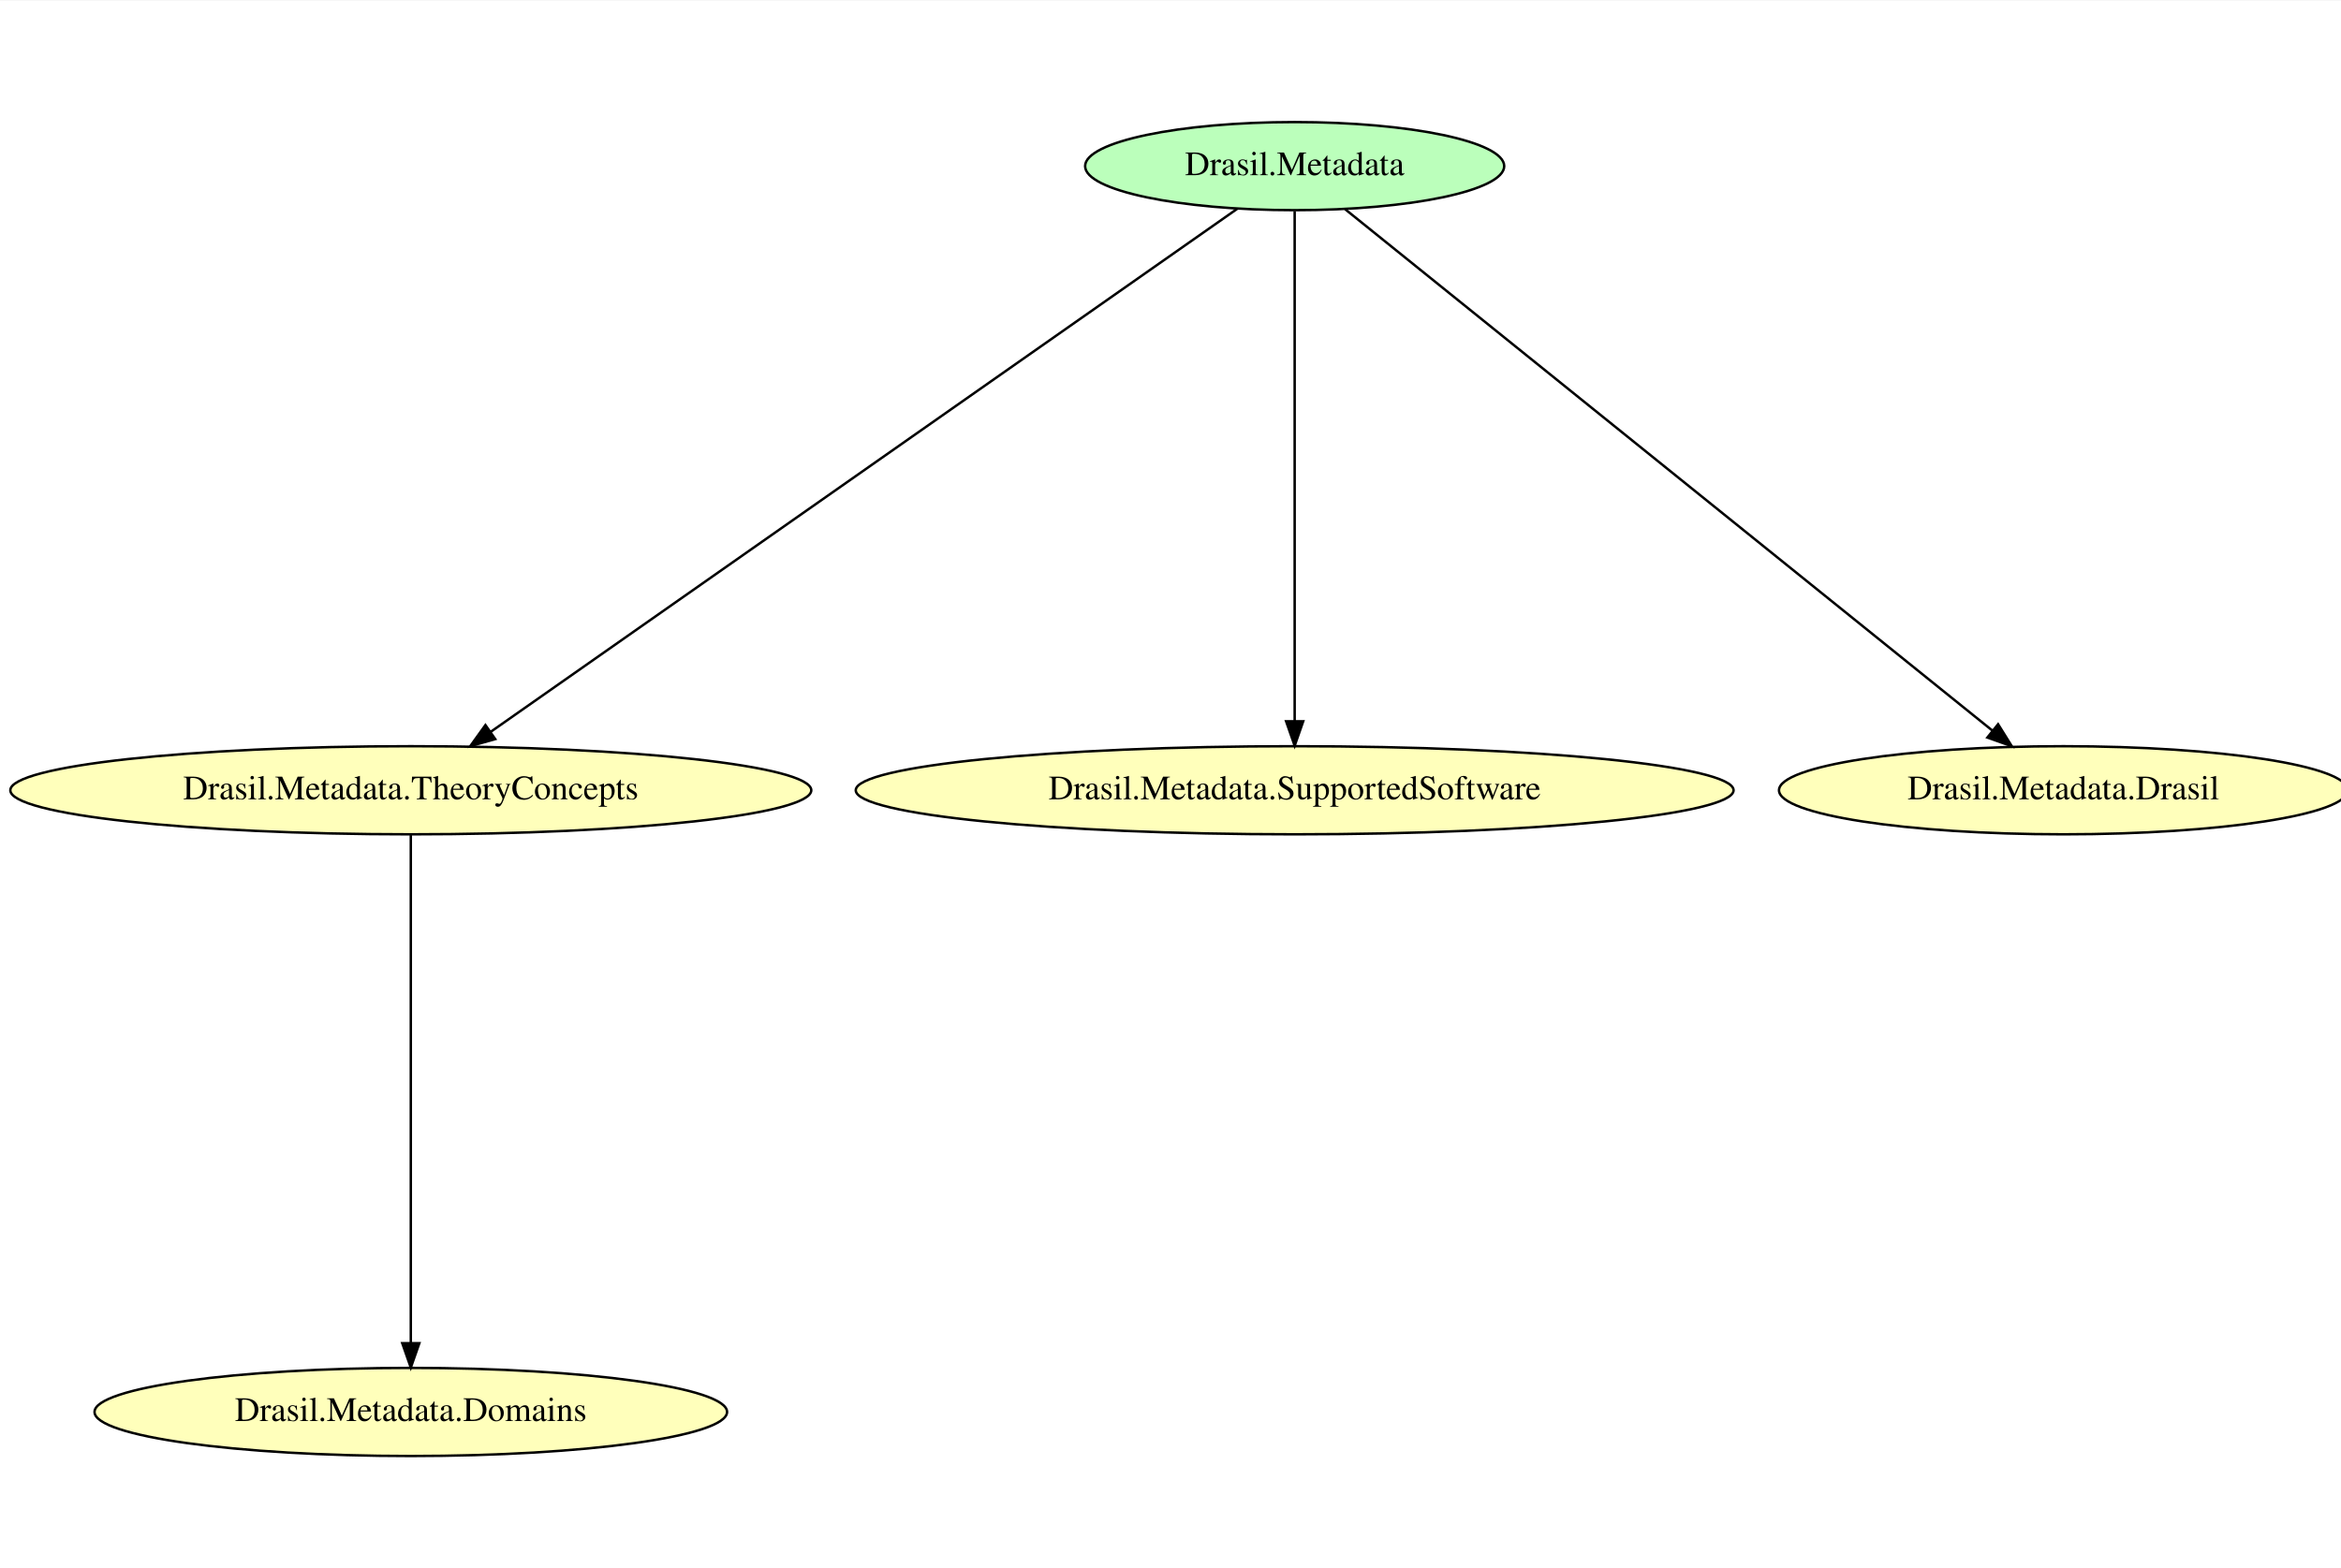
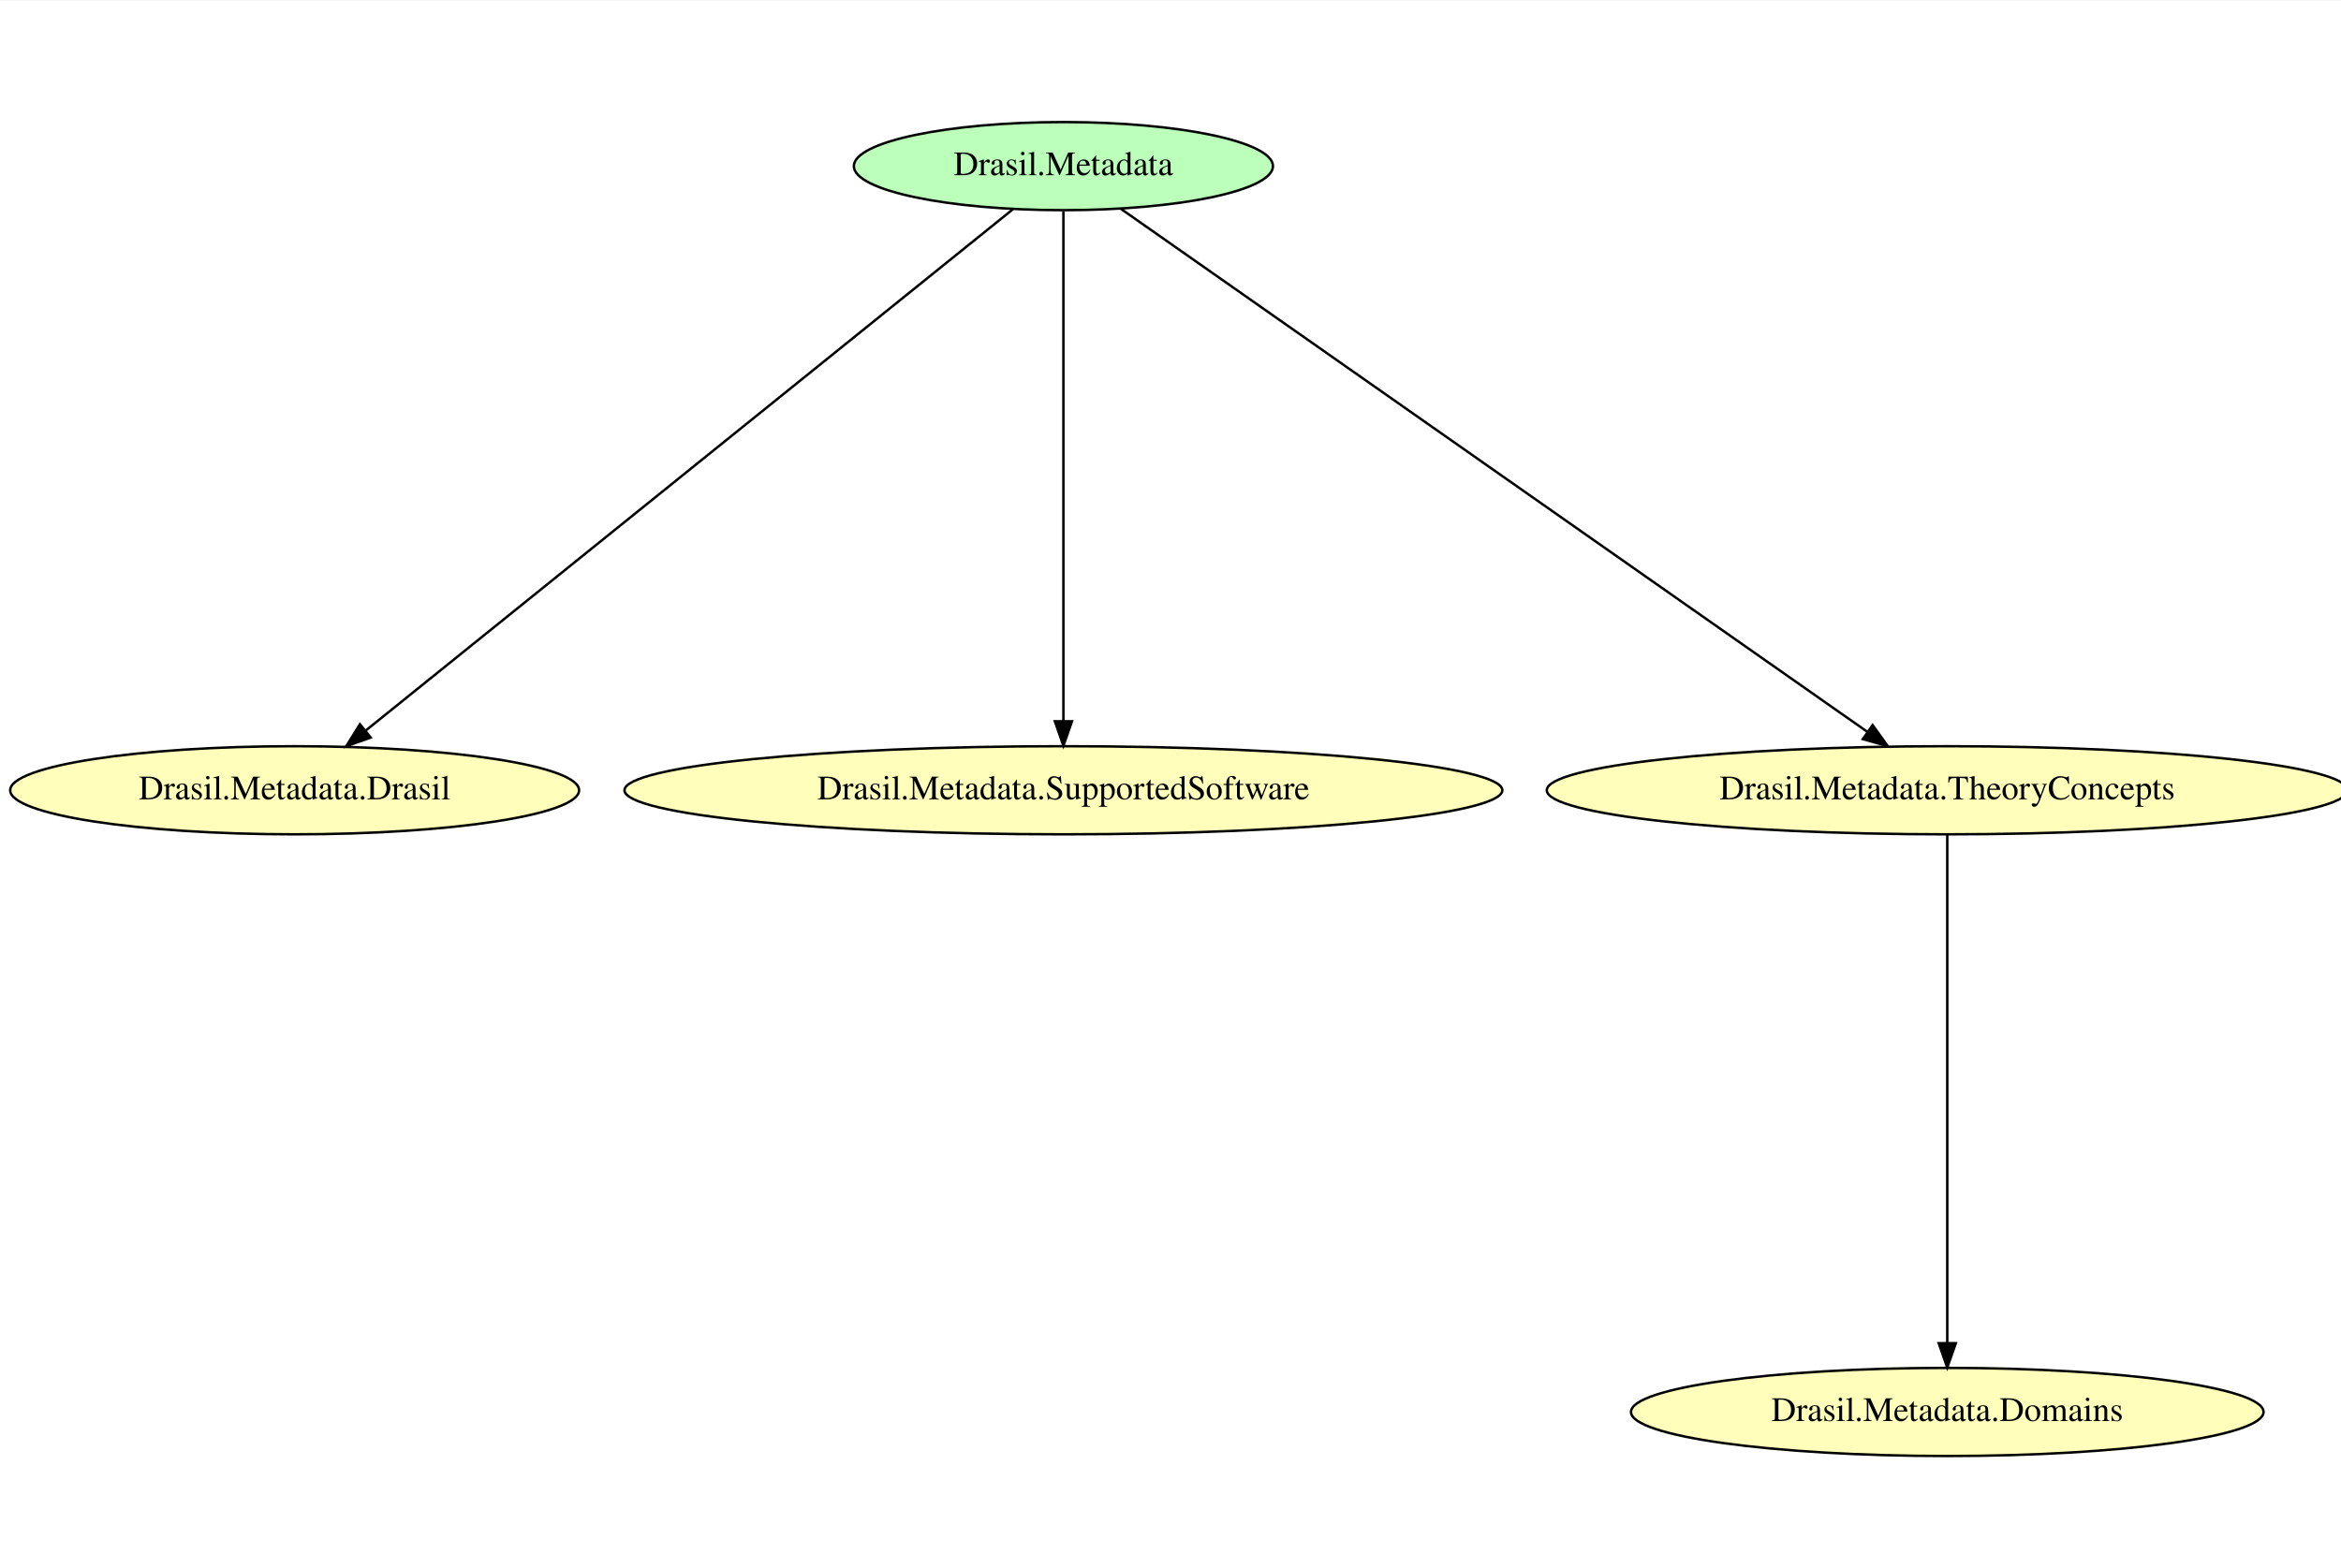
<svg xmlns="http://www.w3.org/2000/svg" width="430pt" height="288pt" viewBox="0.00 0.00 430.27 288.00">
  <g id="graph0" class="graph" transform="scale(0.45 0.45) rotate(0) translate(4 640.67)">
    <polygon fill="white" stroke="transparent" points="-4,4 -4,-640.67 959.13,-640.67 959.13,4 -4,4" />
    <g id="node1" class="node">
-       <ellipse fill="#bbffbb" stroke="black" cx="524.79" cy="-573" rx="85.59" ry="18" />
-       <text text-anchor="middle" x="524.79" y="-569.3" font-family="Times,serif" font-size="14.00">Drasil.Metadata</text>
+       <ellipse fill="#bbffbb" stroke="black" cx="430.34" cy="-573" rx="85.59" ry="18" />
+       <text text-anchor="middle" x="430.34" y="-569.3" font-family="Times,serif" font-size="14.00">Drasil.Metadata</text>
+     </g>
+     <g id="node2" class="node">
+       <ellipse fill="#ffffbb" stroke="black" cx="116.34" cy="-318" rx="116.18" ry="18" />
+       <text text-anchor="middle" x="116.34" y="-314.3" font-family="Times,serif" font-size="14.00">Drasil.Metadata.Drasil</text>
+     </g>
+     <g id="edge3" class="edge">
+       <path fill="none" stroke="black" d="M409.74,-555.4C355.42,-511.63 208.17,-392.99 145.36,-342.39" />
+       <polygon fill="black" stroke="black" points="147.41,-339.54 137.43,-335.99 143.02,-344.99 147.41,-339.54" />
    </g>
    <g id="node3" class="node">
-       <ellipse fill="#ffffbb" stroke="black" cx="163.79" cy="-318" rx="163.57" ry="18" />
-       <text text-anchor="middle" x="163.79" y="-314.3" font-family="Times,serif" font-size="14.00">Drasil.Metadata.TheoryConcepts</text>
+       <ellipse fill="#ffffbb" stroke="black" cx="430.34" cy="-318" rx="179.27" ry="18" />
+       <text text-anchor="middle" x="430.34" y="-314.3" font-family="Times,serif" font-size="14.00">Drasil.Metadata.SupportedSoftware</text>
+     </g>
+     <g id="edge2" class="edge">
+       <path fill="none" stroke="black" d="M430.34,-554.61C430.34,-511.36 430.34,-398.65 430.34,-346.37" />
+       <polygon fill="black" stroke="black" points="433.84,-346.18 430.34,-336.18 426.84,-346.18 433.84,-346.18" />
+     </g>
+     <g id="node5" class="node">
+       <ellipse fill="#ffffbb" stroke="black" cx="791.34" cy="-318" rx="163.57" ry="18" />
+       <text text-anchor="middle" x="791.34" y="-314.3" font-family="Times,serif" font-size="14.00">Drasil.Metadata.TheoryConcepts</text>
+     </g>
+     <g id="edge1" class="edge">
+       <path fill="none" stroke="black" d="M453.75,-555.59C516.21,-511.82 686.93,-392.18 758.78,-341.82" />
+       <polygon fill="black" stroke="black" points="760.86,-344.64 767.04,-336.03 756.84,-338.9 760.86,-344.64" />
+     </g>
+     <g id="node4" class="node">
+       <ellipse fill="#ffffbb" stroke="black" cx="791.34" cy="-64" rx="129.18" ry="18" />
+       <text text-anchor="middle" x="791.34" y="-60.3" font-family="Times,serif" font-size="14.00">Drasil.Metadata.Domains</text>
    </g>
    <g id="edge4" class="edge">
-       <path fill="none" stroke="black" d="M501.38,-555.59C438.92,-511.82 268.2,-392.18 196.34,-341.82" />
-       <polygon fill="black" stroke="black" points="198.28,-338.9 188.09,-336.03 194.27,-344.64 198.28,-338.9" />
-     </g>
-     <g id="node4" class="node">
-       <ellipse fill="#ffffbb" stroke="black" cx="524.79" cy="-318" rx="179.27" ry="18" />
-       <text text-anchor="middle" x="524.79" y="-314.3" font-family="Times,serif" font-size="14.00">Drasil.Metadata.SupportedSoftware</text>
-     </g>
-     <g id="edge3" class="edge">
-       <path fill="none" stroke="black" d="M524.79,-554.61C524.79,-511.36 524.79,-398.65 524.79,-346.37" />
-       <polygon fill="black" stroke="black" points="528.29,-346.18 524.79,-336.18 521.29,-346.18 528.29,-346.18" />
-     </g>
-     <g id="node5" class="node">
-       <ellipse fill="#ffffbb" stroke="black" cx="838.79" cy="-318" rx="116.18" ry="18" />
-       <text text-anchor="middle" x="838.79" y="-314.3" font-family="Times,serif" font-size="14.00">Drasil.Metadata.Drasil</text>
-     </g>
-     <g id="edge2" class="edge">
-       <path fill="none" stroke="black" d="M545.39,-555.4C599.71,-511.63 746.95,-392.99 809.76,-342.39" />
-       <polygon fill="black" stroke="black" points="812.1,-344.99 817.7,-335.99 807.71,-339.54 812.1,-344.99" />
-     </g>
-     <g id="node2" class="node">
-       <ellipse fill="#ffffbb" stroke="black" cx="163.79" cy="-64" rx="129.18" ry="18" />
-       <text text-anchor="middle" x="163.79" y="-60.3" font-family="Times,serif" font-size="14.00">Drasil.Metadata.Domains</text>
-     </g>
-     <g id="edge1" class="edge">
-       <path fill="none" stroke="black" d="M163.79,-299.68C163.79,-256.6 163.79,-144.33 163.79,-92.26" />
-       <polygon fill="black" stroke="black" points="167.29,-92.11 163.79,-82.11 160.29,-92.11 167.29,-92.11" />
+       <path fill="none" stroke="black" d="M791.34,-299.68C791.34,-256.6 791.34,-144.33 791.34,-92.26" />
+       <polygon fill="black" stroke="black" points="794.84,-92.11 791.34,-82.11 787.84,-92.11 794.84,-92.11" />
    </g>
  </g>
</svg>
